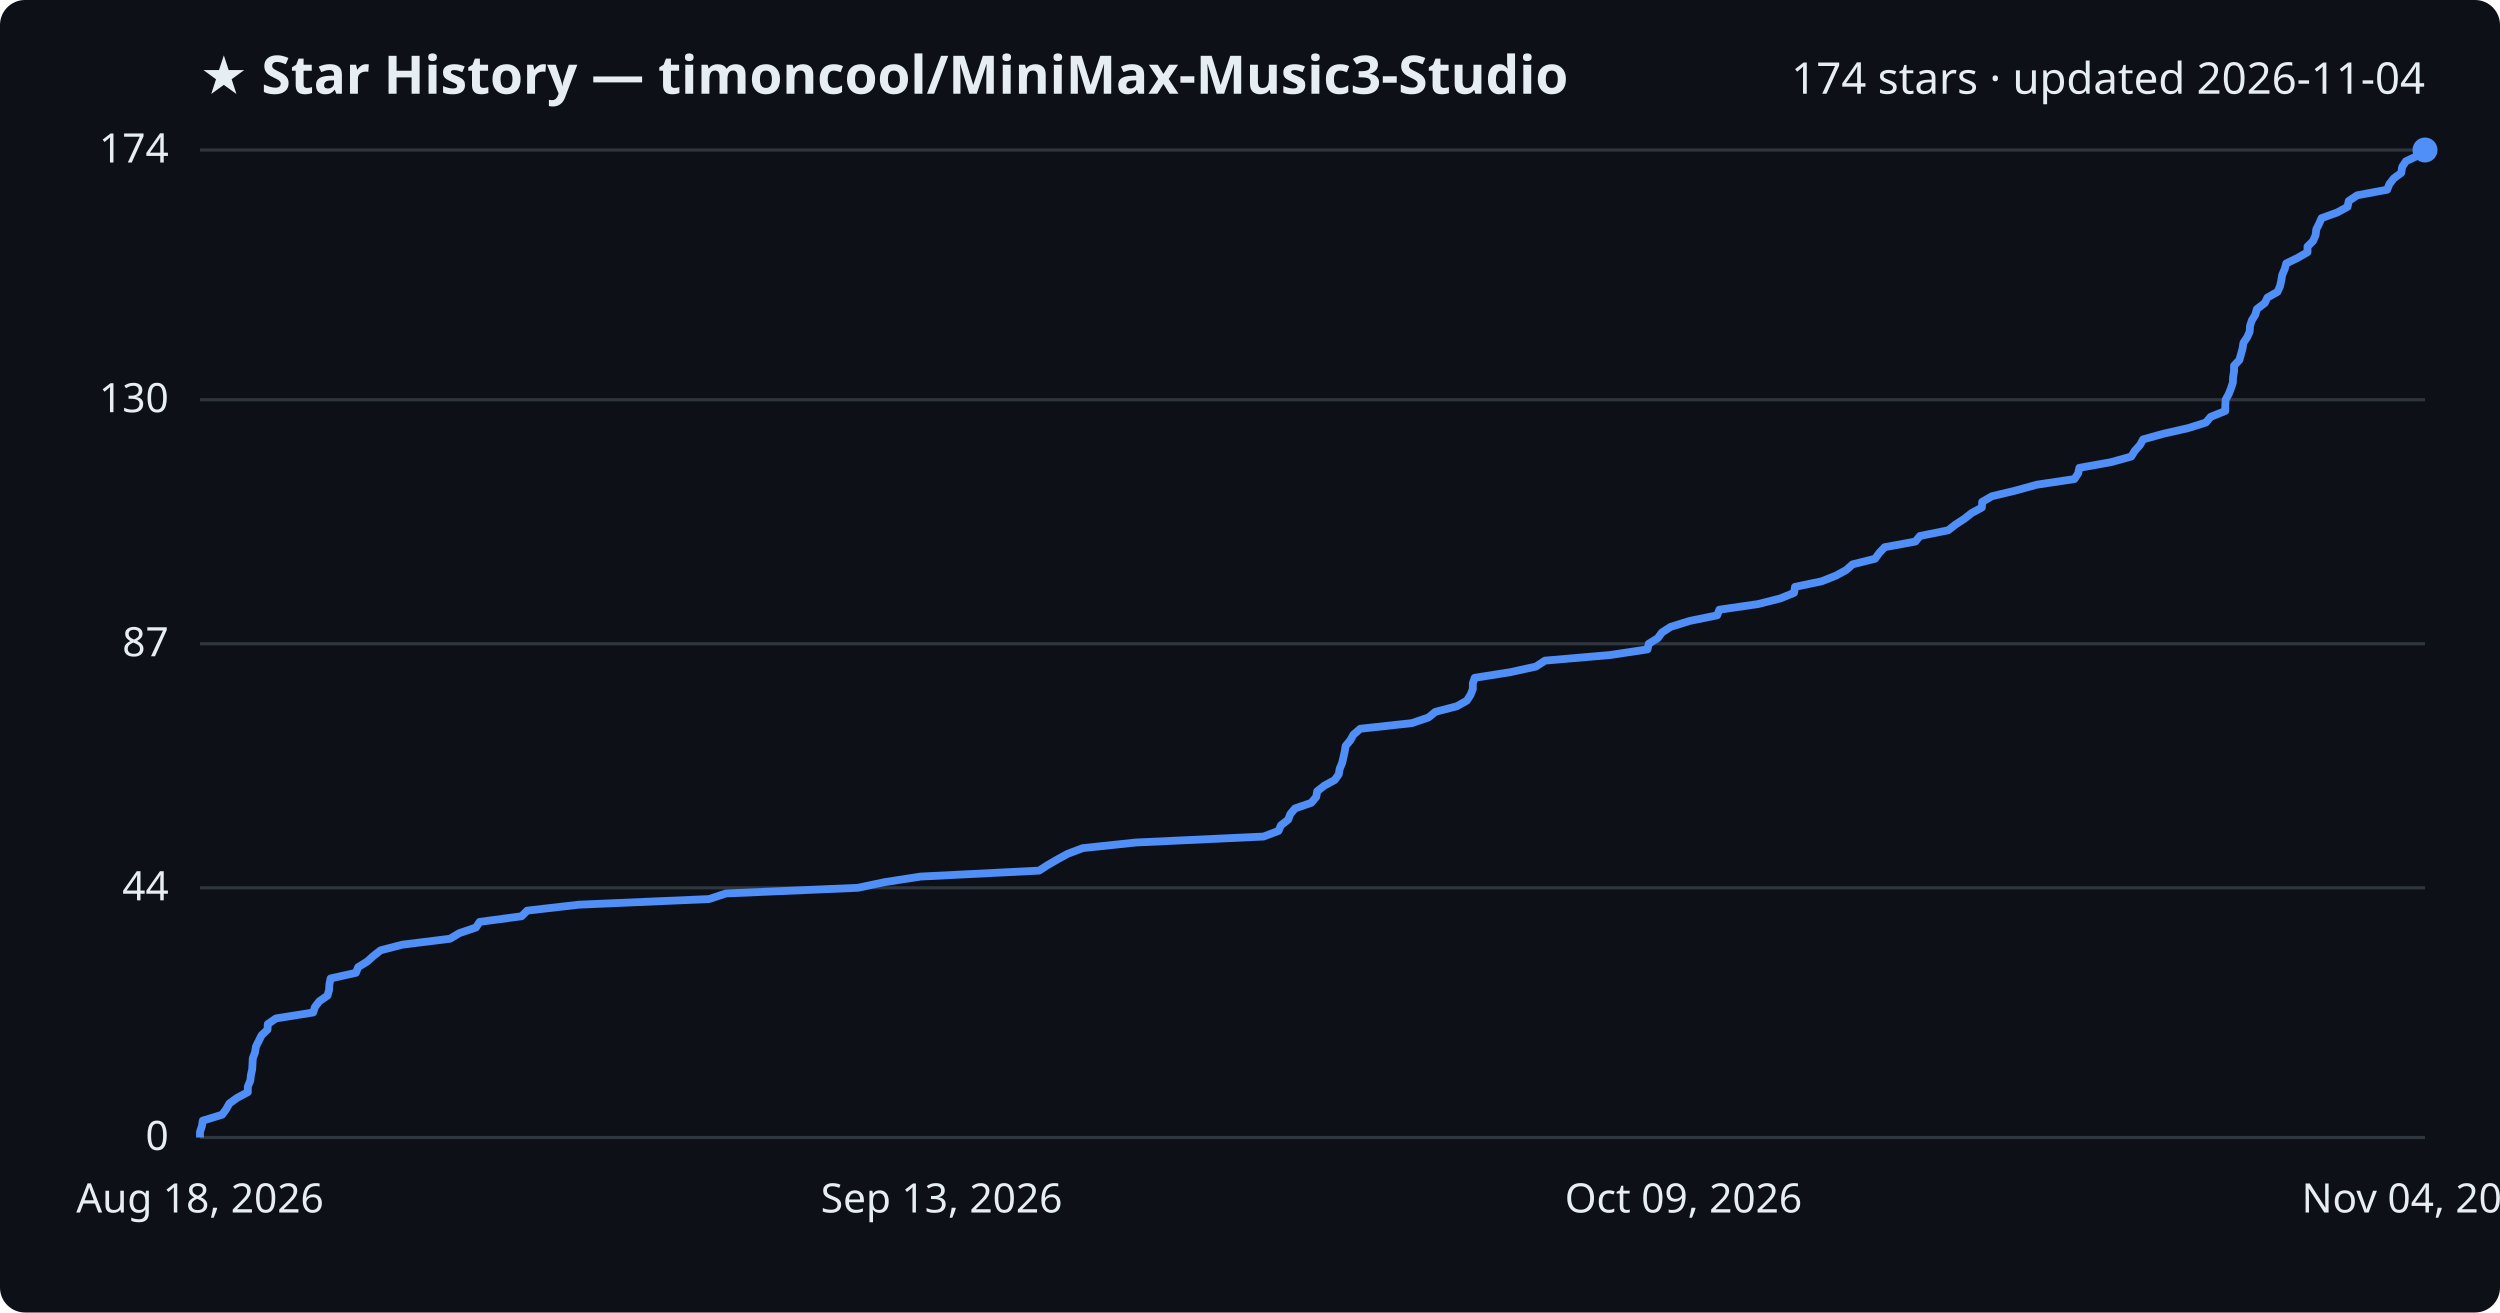
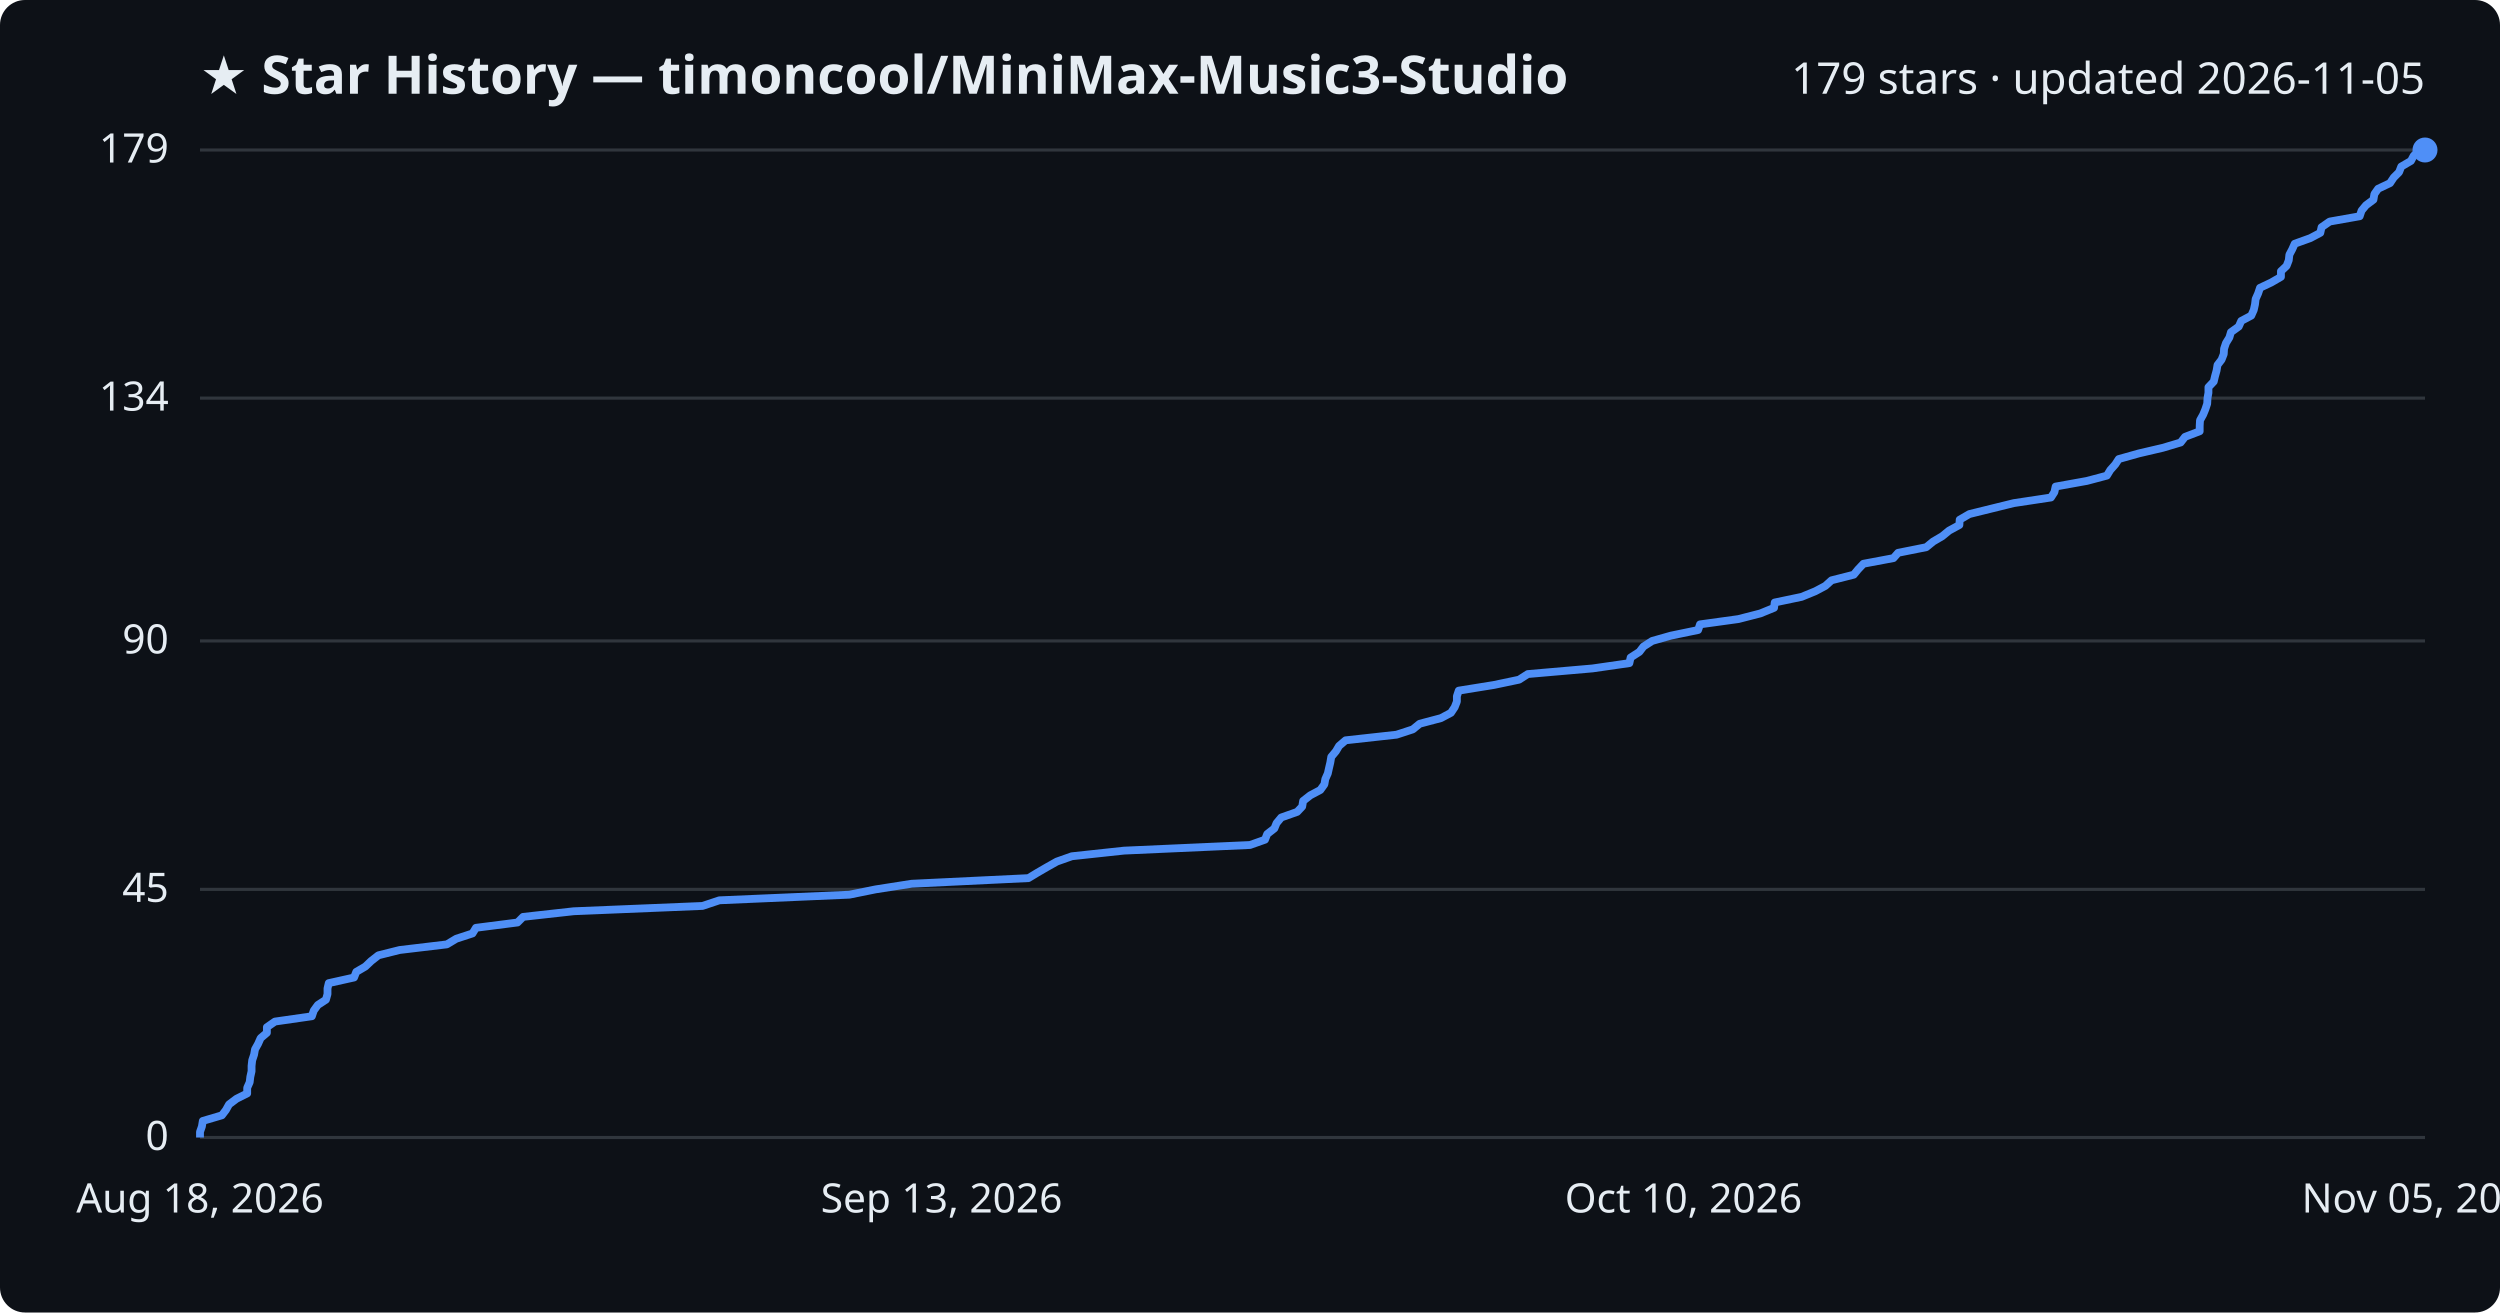
<svg xmlns="http://www.w3.org/2000/svg" viewBox="0 0 800 420" font-family="Segoe UI, sans-serif">
  <rect width="800" height="420" fill="#0d1117" rx="8" />
  <text x="64" y="30" fill="#e6edf3" font-size="17" font-weight="700">★ Star History — timoncool/MiniMax-Music3-Studio</text>
-   <text x="776" y="30" fill="#e6edf3" font-size="14" text-anchor="end">174 stars · updated 2026-11-04</text>
+   <text x="776" y="30" fill="#e6edf3" font-size="14" text-anchor="end">179 stars · updated 2026-11-05</text>
  <line x1="64" y1="364.0" x2="776" y2="364.0" stroke="#30363d" stroke-width="1" />
  <text x="54" y="368.0" fill="#e6edf3" font-size="13" text-anchor="end">0</text>
-   <line x1="64" y1="284.1" x2="776" y2="284.1" stroke="#30363d" stroke-width="1" />
-   <text x="54" y="288.1" fill="#e6edf3" font-size="13" text-anchor="end">44</text>
-   <line x1="64" y1="206.0" x2="776" y2="206.0" stroke="#30363d" stroke-width="1" />
-   <text x="54" y="210.0" fill="#e6edf3" font-size="13" text-anchor="end">87</text>
-   <line x1="64" y1="127.9" x2="776" y2="127.9" stroke="#30363d" stroke-width="1" />
-   <text x="54" y="131.9" fill="#e6edf3" font-size="13" text-anchor="end">130</text>
+   <line x1="64" y1="284.6" x2="776" y2="284.6" stroke="#30363d" stroke-width="1" />
+   <text x="54" y="288.6" fill="#e6edf3" font-size="13" text-anchor="end">45</text>
+   <line x1="64" y1="205.1" x2="776" y2="205.1" stroke="#30363d" stroke-width="1" />
+   <text x="54" y="209.1" fill="#e6edf3" font-size="13" text-anchor="end">90</text>
+   <line x1="64" y1="127.4" x2="776" y2="127.4" stroke="#30363d" stroke-width="1" />
+   <text x="54" y="131.4" fill="#e6edf3" font-size="13" text-anchor="end">134</text>
  <line x1="64" y1="48.0" x2="776" y2="48.0" stroke="#30363d" stroke-width="1" />
-   <text x="54" y="52.0" fill="#e6edf3" font-size="13" text-anchor="end">174</text>
-   <path d="M64.0,364.0 L64.0,362.2 L64.6,360.4 L64.9,358.6 L71.1,356.7 L72.4,354.9 L73.4,353.1 L75.9,351.3 L79.3,349.5 L79.3,347.7 L80.1,345.8 L80.3,344.0 L80.7,342.2 L80.8,340.4 L80.9,338.6 L81.6,336.8 L81.9,334.9 L82.8,333.1 L83.7,331.3 L85.6,329.5 L85.7,327.7 L88.3,325.9 L100.2,324.0 L100.8,322.2 L102.2,320.4 L104.8,318.6 L105.3,316.8 L105.4,315.0 L105.8,313.1 L113.9,311.3 L114.6,309.5 L117.5,307.7 L119.5,305.9 L121.8,304.1 L128.7,302.3 L144.0,300.4 L147.0,298.6 L152.3,296.8 L153.5,295.0 L166.9,293.2 L168.7,291.4 L185.2,289.5 L226.9,287.7 L232.3,285.9 L274.5,284.1 L283.0,282.3 L294.6,280.5 L332.5,278.6 L335.3,276.8 L338.4,275.0 L341.7,273.2 L346.5,271.4 L363.5,269.6 L404.3,267.7 L409.1,265.9 L409.9,264.1 L412.2,262.3 L412.9,260.5 L414.4,258.7 L419.6,256.9 L421.2,255.0 L421.5,253.2 L423.8,251.4 L427.1,249.6 L428.4,247.8 L428.7,246.0 L429.5,244.1 L429.9,242.3 L430.3,240.5 L430.6,238.7 L432.1,236.9 L433.1,235.1 L435.3,233.2 L451.8,231.4 L457.1,229.6 L459.3,227.8 L466.2,226.0 L469.4,224.2 L470.6,222.3 L471.3,220.5 L471.3,218.7 L471.9,216.9 L483.3,215.1 L491.5,213.3 L494.4,211.4 L515.3,209.6 L527.2,207.8 L527.6,206.0 L530.5,204.2 L531.8,202.4 L534.6,200.6 L540.7,198.7 L549.5,196.9 L550.2,195.1 L562.6,193.3 L569.7,191.5 L574.1,189.7 L574.4,187.8 L583.0,186.0 L587.5,184.2 L590.8,182.4 L592.8,180.6 L600.0,178.8 L601.4,176.9 L603.1,175.1 L612.9,173.3 L614.4,171.5 L623.4,169.7 L625.7,167.9 L628.6,166.0 L630.9,164.2 L634.2,162.4 L634.3,160.6 L637.4,158.8 L644.9,157.0 L651.8,155.1 L663.8,153.3 L665.0,151.5 L665.4,149.7 L675.5,147.9 L682.0,146.1 L683.1,144.3 L684.8,142.4 L685.8,140.6 L692.3,138.8 L700.2,137.0 L705.9,135.2 L707.4,133.4 L712.1,131.5 L712.1,129.7 L712.2,127.9 L713.2,126.1 L713.9,124.3 L714.5,122.5 L714.6,120.6 L714.9,118.8 L714.9,117.0 L716.6,115.2 L717.1,113.4 L717.6,111.6 L717.9,109.7 L719.1,107.9 L719.9,106.1 L720.0,104.3 L720.6,102.5 L721.7,100.7 L722.2,98.9 L724.7,97.0 L725.6,95.2 L728.8,93.4 L729.6,91.6 L730.0,89.8 L730.3,88.0 L731.1,86.1 L731.6,84.3 L735.3,82.5 L738.4,80.7 L738.4,78.9 L740.2,77.1 L741.0,75.2 L741.2,73.4 L742.1,71.6 L742.9,69.8 L747.9,68.0 L751.2,66.2 L751.6,64.3 L754.3,62.5 L763.9,60.7 L764.6,58.9 L766.0,57.1 L768.4,55.3 L768.7,53.4 L769.9,51.6 L773.7,49.8 L775.0,48.0 L776.0,48.0" fill="none" stroke="#4f8ff7" stroke-width="2.5" stroke-linejoin="round" />
+   <text x="54" y="52.0" fill="#e6edf3" font-size="13" text-anchor="end">179</text>
+   <path d="M64.0,364.0 L64.0,362.2 L64.6,360.5 L64.9,358.7 L71.0,356.9 L72.3,355.2 L73.3,353.4 L75.7,351.6 L79.1,349.9 L79.1,348.1 L79.9,346.3 L80.1,344.6 L80.5,342.8 L80.5,341.1 L80.7,339.3 L81.3,337.5 L81.6,335.8 L82.6,334.0 L83.4,332.2 L85.4,330.5 L85.4,328.7 L88.0,326.9 L99.8,325.2 L100.4,323.4 L101.7,321.6 L104.3,319.9 L104.8,318.1 L104.8,316.3 L105.2,314.6 L113.3,312.8 L114.0,311.0 L116.9,309.3 L118.8,307.5 L121.1,305.7 L127.9,304.0 L143.0,302.2 L146.0,300.4 L151.2,298.7 L152.3,296.9 L165.6,295.2 L167.4,293.4 L183.6,291.6 L224.8,289.9 L230.2,288.1 L271.8,286.3 L280.2,284.6 L291.7,282.8 L329.1,281.0 L331.9,279.3 L335.0,277.5 L338.2,275.7 L343.0,274.0 L359.7,272.2 L400.0,270.4 L404.8,268.7 L405.5,266.9 L407.8,265.1 L408.5,263.4 L410.0,261.6 L415.1,259.8 L416.7,258.1 L417.0,256.3 L419.3,254.5 L422.5,252.8 L423.8,251.0 L424.1,249.3 L424.9,247.5 L425.3,245.7 L425.7,244.0 L426.0,242.2 L427.5,240.4 L428.5,238.7 L430.6,236.9 L446.9,235.1 L452.1,233.4 L454.3,231.6 L461.1,229.8 L464.3,228.1 L465.5,226.3 L466.2,224.5 L466.2,222.8 L466.8,221.0 L478.0,219.2 L486.1,217.5 L488.9,215.7 L509.6,213.9 L521.4,212.2 L521.8,210.4 L524.6,208.6 L525.9,206.9 L528.7,205.1 L534.7,203.4 L543.4,201.6 L544.0,199.8 L556.3,198.1 L563.3,196.3 L567.7,194.5 L567.9,192.8 L576.5,191.0 L580.9,189.2 L584.1,187.5 L586.1,185.7 L593.2,183.9 L594.6,182.2 L596.3,180.4 L605.9,178.6 L607.4,176.9 L616.4,175.1 L618.6,173.3 L621.5,171.6 L623.7,169.8 L627.0,168.0 L627.1,166.3 L630.2,164.5 L637.5,162.7 L644.4,161.0 L656.3,159.2 L657.4,157.5 L657.8,155.7 L667.8,153.9 L674.2,152.2 L675.3,150.4 L676.9,148.6 L678.0,146.9 L684.4,145.1 L692.1,143.3 L697.8,141.6 L699.2,139.8 L703.9,138.0 L703.9,136.3 L704.0,134.5 L705.0,132.7 L705.7,131.0 L706.3,129.2 L706.4,127.4 L706.7,125.7 L706.7,123.9 L708.4,122.1 L708.8,120.4 L709.3,118.6 L709.6,116.8 L710.9,115.1 L711.6,113.3 L711.7,111.6 L712.3,109.8 L713.4,108.0 L713.9,106.3 L716.4,104.5 L717.2,102.7 L720.4,101.0 L721.2,99.2 L721.6,97.4 L721.8,95.7 L722.6,93.9 L723.2,92.1 L726.8,90.4 L729.9,88.6 L729.9,86.8 L731.7,85.1 L732.4,83.3 L732.6,81.5 L733.5,79.8 L734.3,78.0 L739.3,76.2 L742.5,74.5 L742.9,72.7 L745.5,70.9 L755.1,69.2 L755.7,67.4 L757.1,65.7 L759.5,63.9 L759.8,62.1 L761.0,60.4 L764.8,58.6 L766.0,56.8 L767.7,55.1 L768.4,53.3 L771.5,51.5 L772.4,49.8 L774.5,48.0 L776.0,48.0" fill="none" stroke="#4f8ff7" stroke-width="2.5" stroke-linejoin="round" />
  <circle cx="776.0" cy="48.0" r="4" fill="#4f8ff7" />
  <text x="64.0" y="388" fill="#e6edf3" font-size="13" text-anchor="middle">Aug 18, 2026</text>
  <text x="301.3" y="388" fill="#e6edf3" font-size="13" text-anchor="middle">Sep 13, 2026</text>
-   <text x="538.7" y="388" fill="#e6edf3" font-size="13" text-anchor="middle">Oct 09, 2026</text>
-   <text x="776.0" y="388" fill="#e6edf3" font-size="13" text-anchor="middle">Nov 04, 2026</text>
+   <text x="538.7" y="388" fill="#e6edf3" font-size="13" text-anchor="middle">Oct 10, 2026</text>
+   <text x="776.0" y="388" fill="#e6edf3" font-size="13" text-anchor="middle">Nov 05, 2026</text>
</svg>
